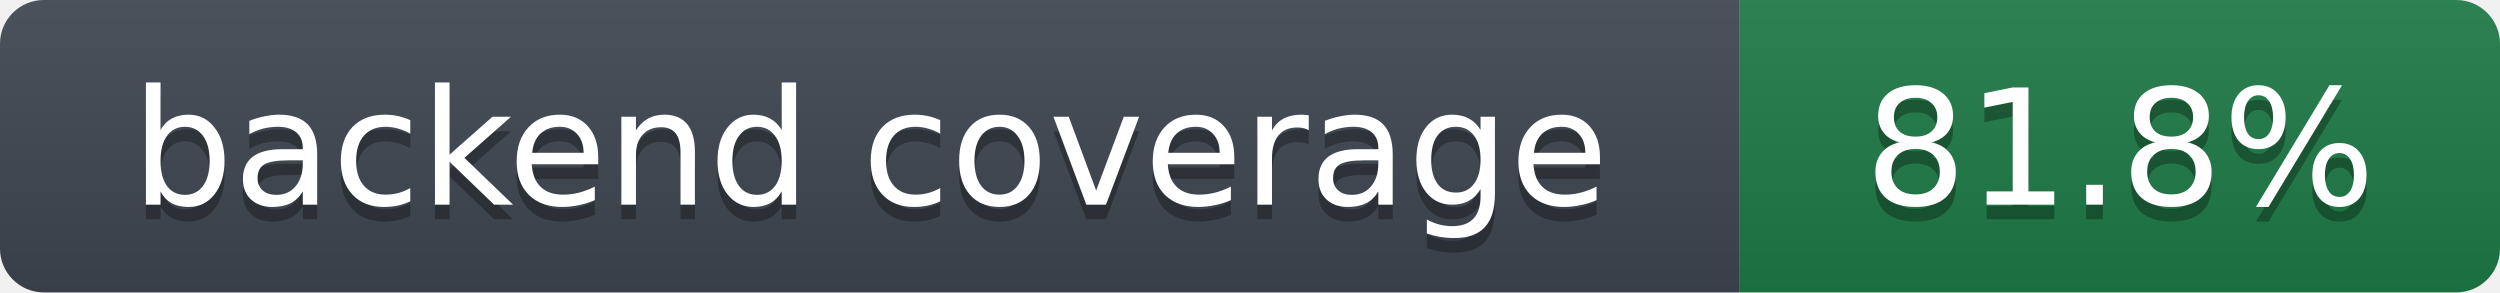
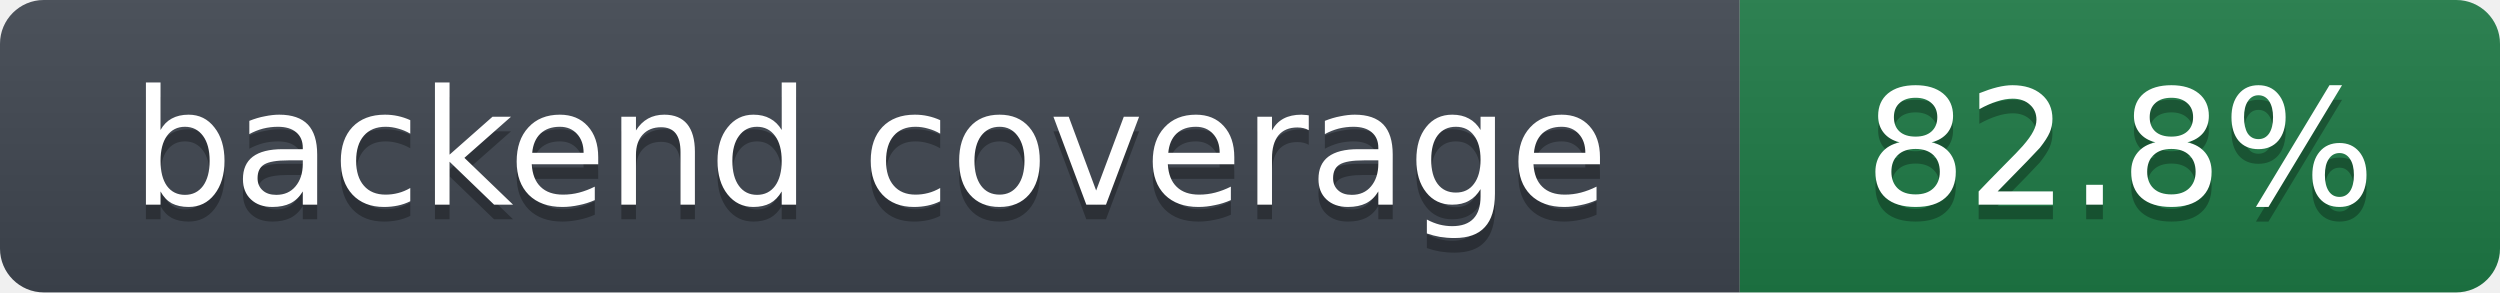
- <svg xmlns="http://www.w3.org/2000/svg" width="171" height="20" role="img" aria-label="backend coverage: 81.8%">
+ <svg xmlns="http://www.w3.org/2000/svg" width="171" height="20" role="img" aria-label="backend coverage: 82.8%">
  <linearGradient id="s" x2="0" y2="100%">
    <stop offset="0" stop-color="#bbb" stop-opacity=".1" />
    <stop offset="1" stop-opacity=".1" />
  </linearGradient>
  <clipPath id="r">
    <rect width="171" height="20" rx="3" fill="#fff" />
  </clipPath>
  <g clip-path="url(#r)">
    <rect width="119" height="20" fill="#3f4650" />
    <rect x="119" width="52" height="20" fill="#1e7a46" />
    <rect width="171" height="20" fill="url(#s)" />
  </g>
  <g fill="#fff" text-anchor="middle" font-family="Verdana,DejaVu Sans,Geneva,sans-serif" font-size="11">
    <text x="59.5" y="15" fill="#010101" fill-opacity=".3">backend coverage</text>
    <text x="59.5" y="14">backend coverage</text>
-     <text x="145.0" y="15" fill="#010101" fill-opacity=".3">81.8%</text>
-     <text x="145.0" y="14">81.8%</text>
+     <text x="145.0" y="15" fill="#010101" fill-opacity=".3">82.8%</text>
+     <text x="145.0" y="14">82.8%</text>
  </g>
</svg>
